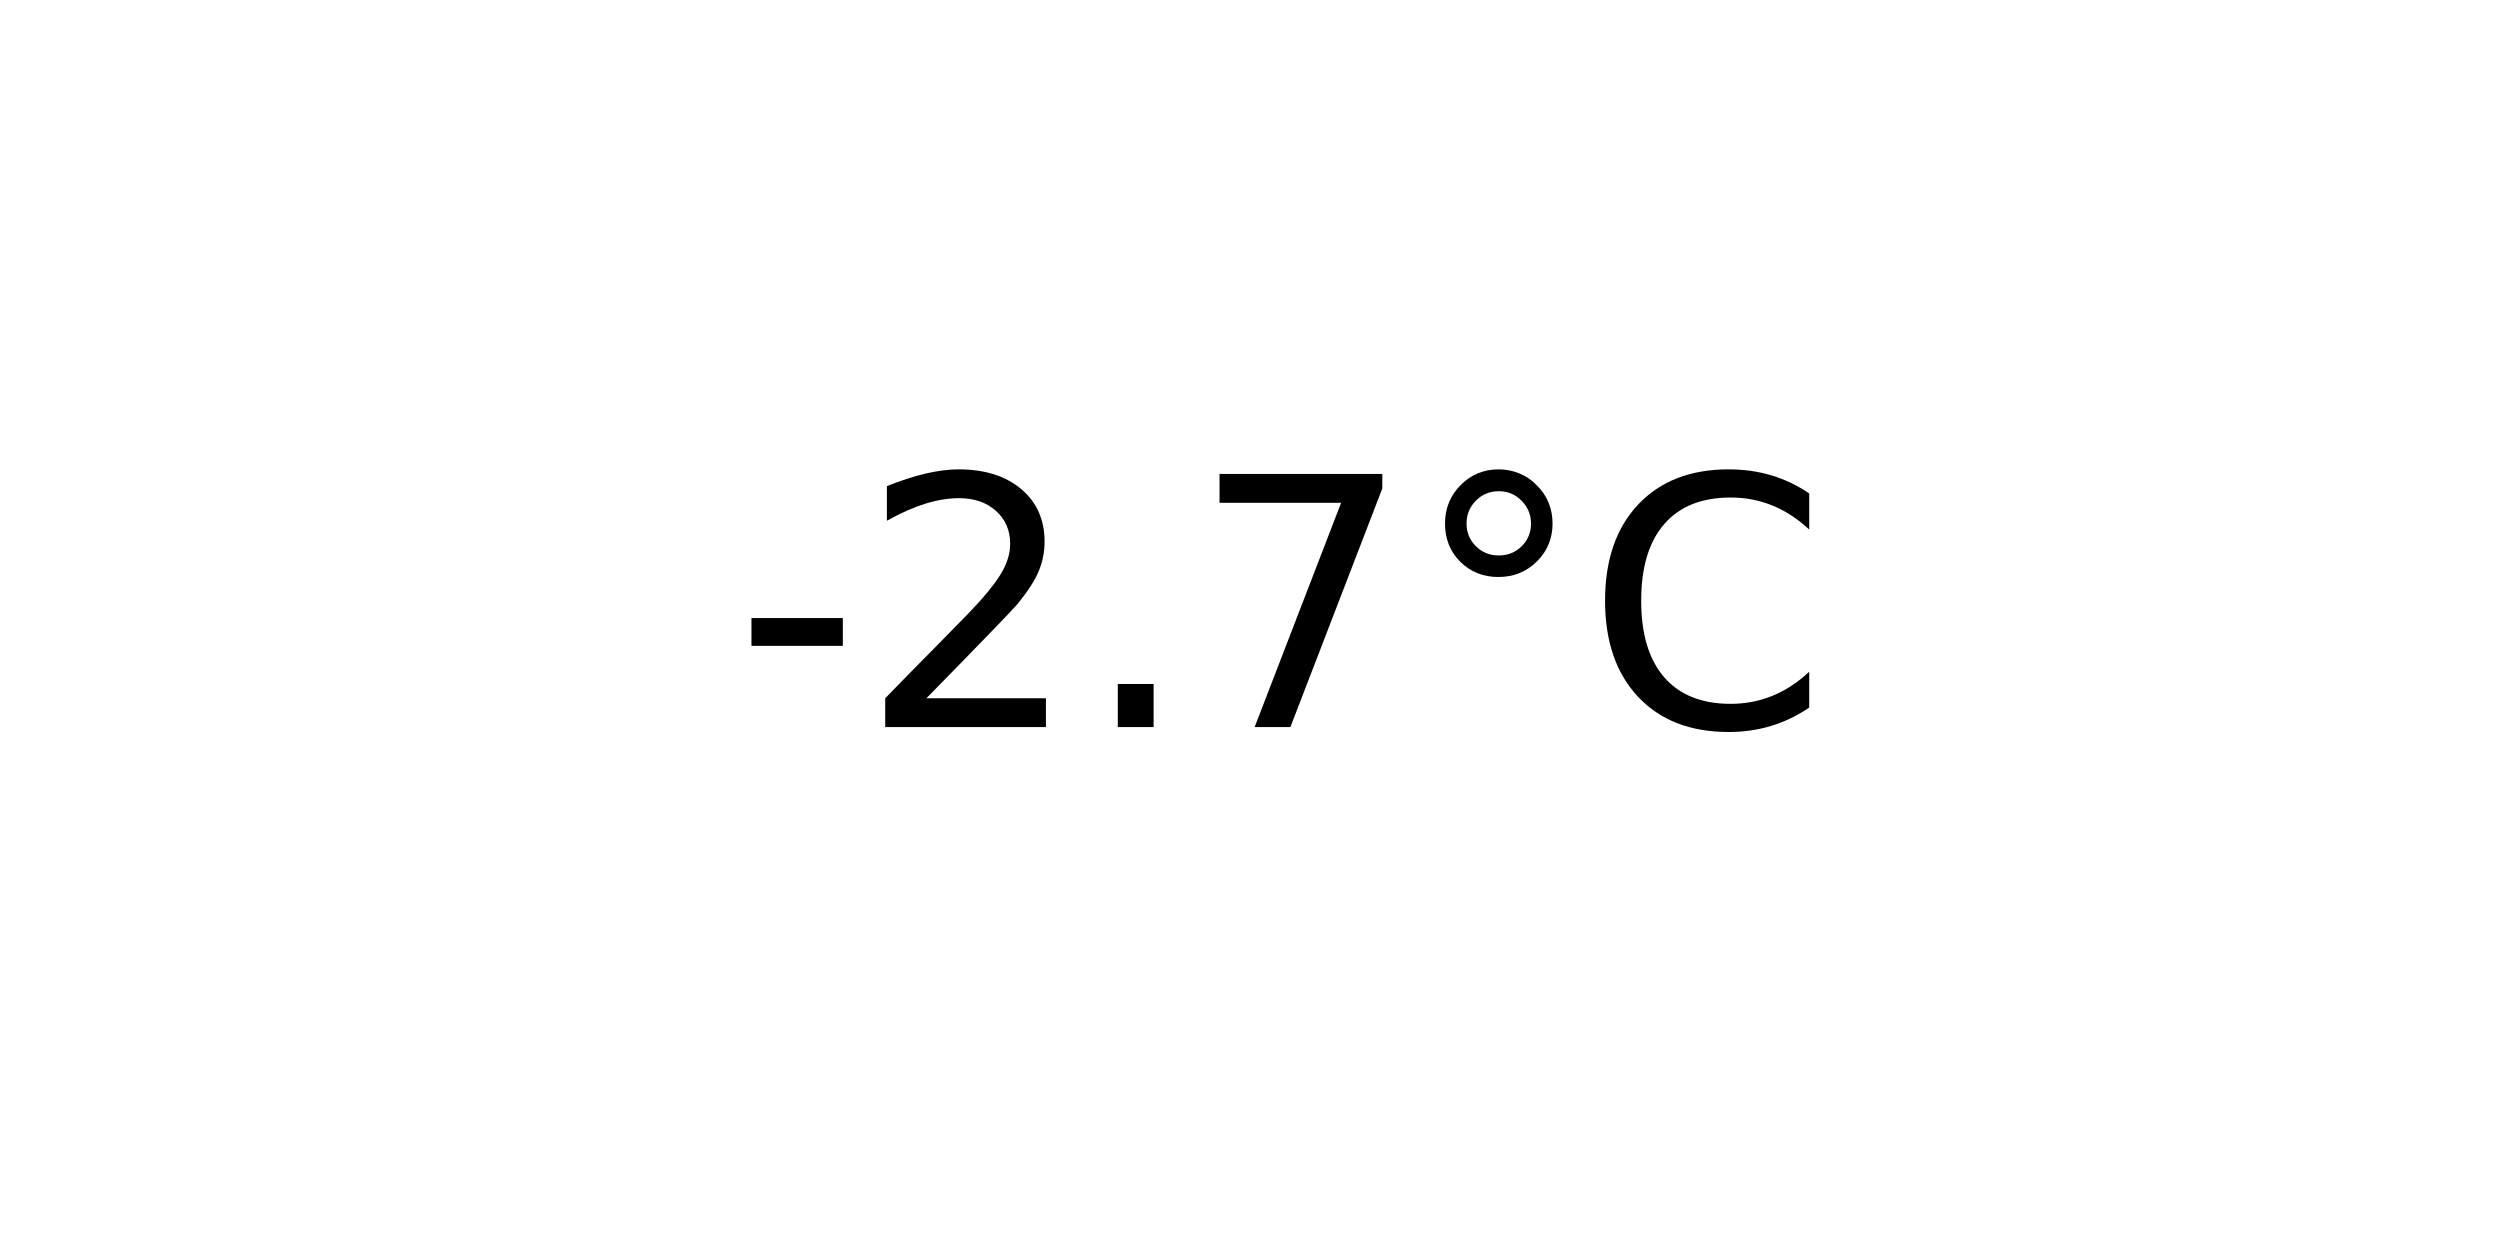
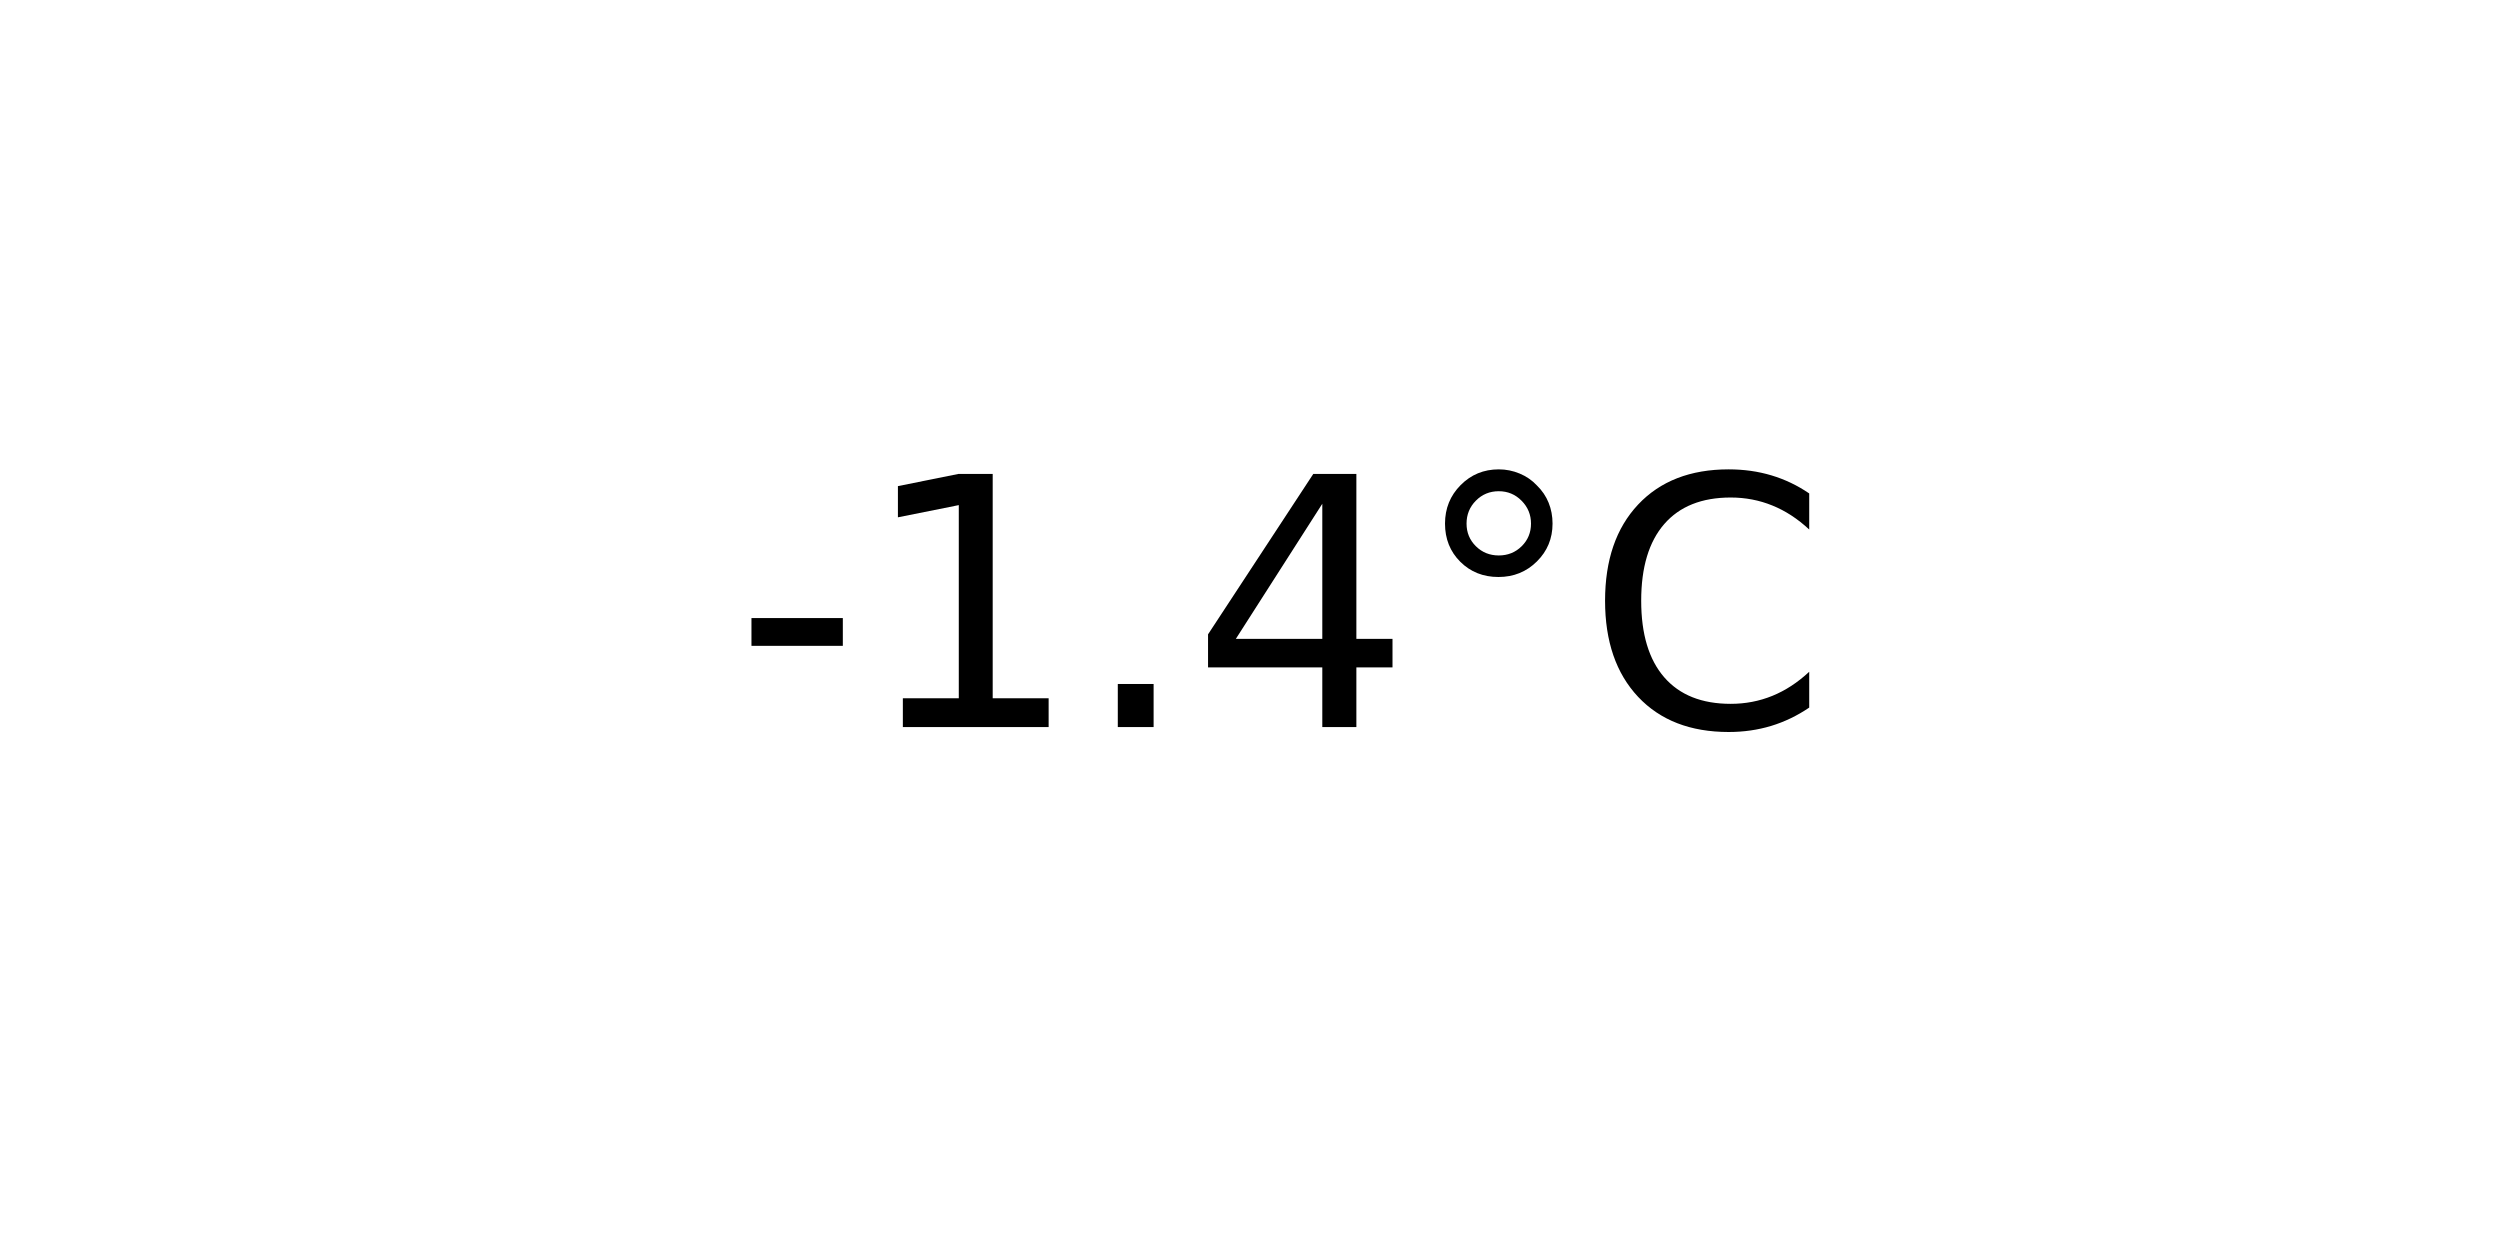
<svg xmlns="http://www.w3.org/2000/svg" xmlns:xlink="http://www.w3.org/1999/xlink" width="72pt" height="36pt" viewBox="0 0 72 36" version="1.1">
  <defs>
    <style type="text/css">*{stroke-linejoin: round; stroke-linecap: butt}</style>
  </defs>
  <g id="figure_1">
    <g id="axes_1">
      <g id="text_1">
        <g transform="translate(21.15312 20.93937) scale(0.1 -0.1)">
          <defs>
            <path id="DejaVuSans-2d" d="M 313 2009  L 1997 2009  L 1997 1497  L 313 1497  L 313 2009  z " transform="scale(0.015625)" />
-             <path id="DejaVuSans-32" d="M 1228 531  L 3431 531  L 3431 0  L 469 0  L 469 531  Q 828 903 1448 1529  Q 2069 2156 2228 2338  Q 2531 2678 2651 2914  Q 2772 3150 2772 3378  Q 2772 3750 2511 3984  Q 2250 4219 1831 4219  Q 1534 4219 1204 4116  Q 875 4013 500 3803  L 500 4441  Q 881 4594 1212 4672  Q 1544 4750 1819 4750  Q 2544 4750 2975 4387  Q 3406 4025 3406 3419  Q 3406 3131 3298 2873  Q 3191 2616 2906 2266  Q 2828 2175 2409 1742  Q 1991 1309 1228 531  z " transform="scale(0.015625)" />
+             <path id="DejaVuSans-31" d="M 794 531  L 1825 531  L 1825 4091  L 703 3866  L 703 4441  L 1819 4666  L 2450 4666  L 2450 531  L 3481 531  L 3481 0  L 794 0  L 794 531  z " transform="scale(0.015625)" />
            <path id="DejaVuSans-2e" d="M 684 794  L 1344 794  L 1344 0  L 684 0  L 684 794  z " transform="scale(0.015625)" />
-             <path id="DejaVuSans-37" d="M 525 4666  L 3525 4666  L 3525 4397  L 1831 0  L 1172 0  L 2766 4134  L 525 4134  L 525 4666  z " transform="scale(0.015625)" />
+             <path id="DejaVuSans-34" d="M 2419 4116  L 825 1625  L 2419 1625  L 2419 4116  z M 2253 4666  L 3047 4666  L 3047 1625  L 3713 1625  L 3713 1100  L 3047 1100  L 3047 0  L 2419 0  L 2419 1100  L 313 1100  L 313 1709  L 2253 4666  z " transform="scale(0.015625)" />
            <path id="DejaVuSans-b0" d="M 1600 4347  Q 1350 4347 1178 4173  Q 1006 4000 1006 3750  Q 1006 3503 1178 3333  Q 1350 3163 1600 3163  Q 1850 3163 2022 3333  Q 2194 3503 2194 3750  Q 2194 3997 2020 4172  Q 1847 4347 1600 4347  z M 1600 4750  Q 1800 4750 1984 4673  Q 2169 4597 2303 4453  Q 2447 4313 2519 4134  Q 2591 3956 2591 3750  Q 2591 3338 2302 3052  Q 2013 2766 1594 2766  Q 1172 2766 890 3047  Q 609 3328 609 3750  Q 609 4169 896 4459  Q 1184 4750 1600 4750  z " transform="scale(0.015625)" />
            <path id="DejaVuSans-43" d="M 4122 4306  L 4122 3641  Q 3803 3938 3442 4084  Q 3081 4231 2675 4231  Q 1875 4231 1450 3742  Q 1025 3253 1025 2328  Q 1025 1406 1450 917  Q 1875 428 2675 428  Q 3081 428 3442 575  Q 3803 722 4122 1019  L 4122 359  Q 3791 134 3420 21  Q 3050 -91 2638 -91  Q 1578 -91 968 557  Q 359 1206 359 2328  Q 359 3453 968 4101  Q 1578 4750 2638 4750  Q 3056 4750 3426 4639  Q 3797 4528 4122 4306  z " transform="scale(0.015625)" />
          </defs>
          <use xlink:href="#DejaVuSans-2d" />
-           <use xlink:href="#DejaVuSans-32" x="36.084" />
+           <use xlink:href="#DejaVuSans-31" x="36.084" />
          <use xlink:href="#DejaVuSans-2e" x="99.707" />
-           <use xlink:href="#DejaVuSans-37" x="131.494" />
+           <use xlink:href="#DejaVuSans-34" x="131.494" />
          <use xlink:href="#DejaVuSans-b0" x="195.117" />
          <use xlink:href="#DejaVuSans-43" x="245.117" />
        </g>
      </g>
    </g>
  </g>
</svg>
